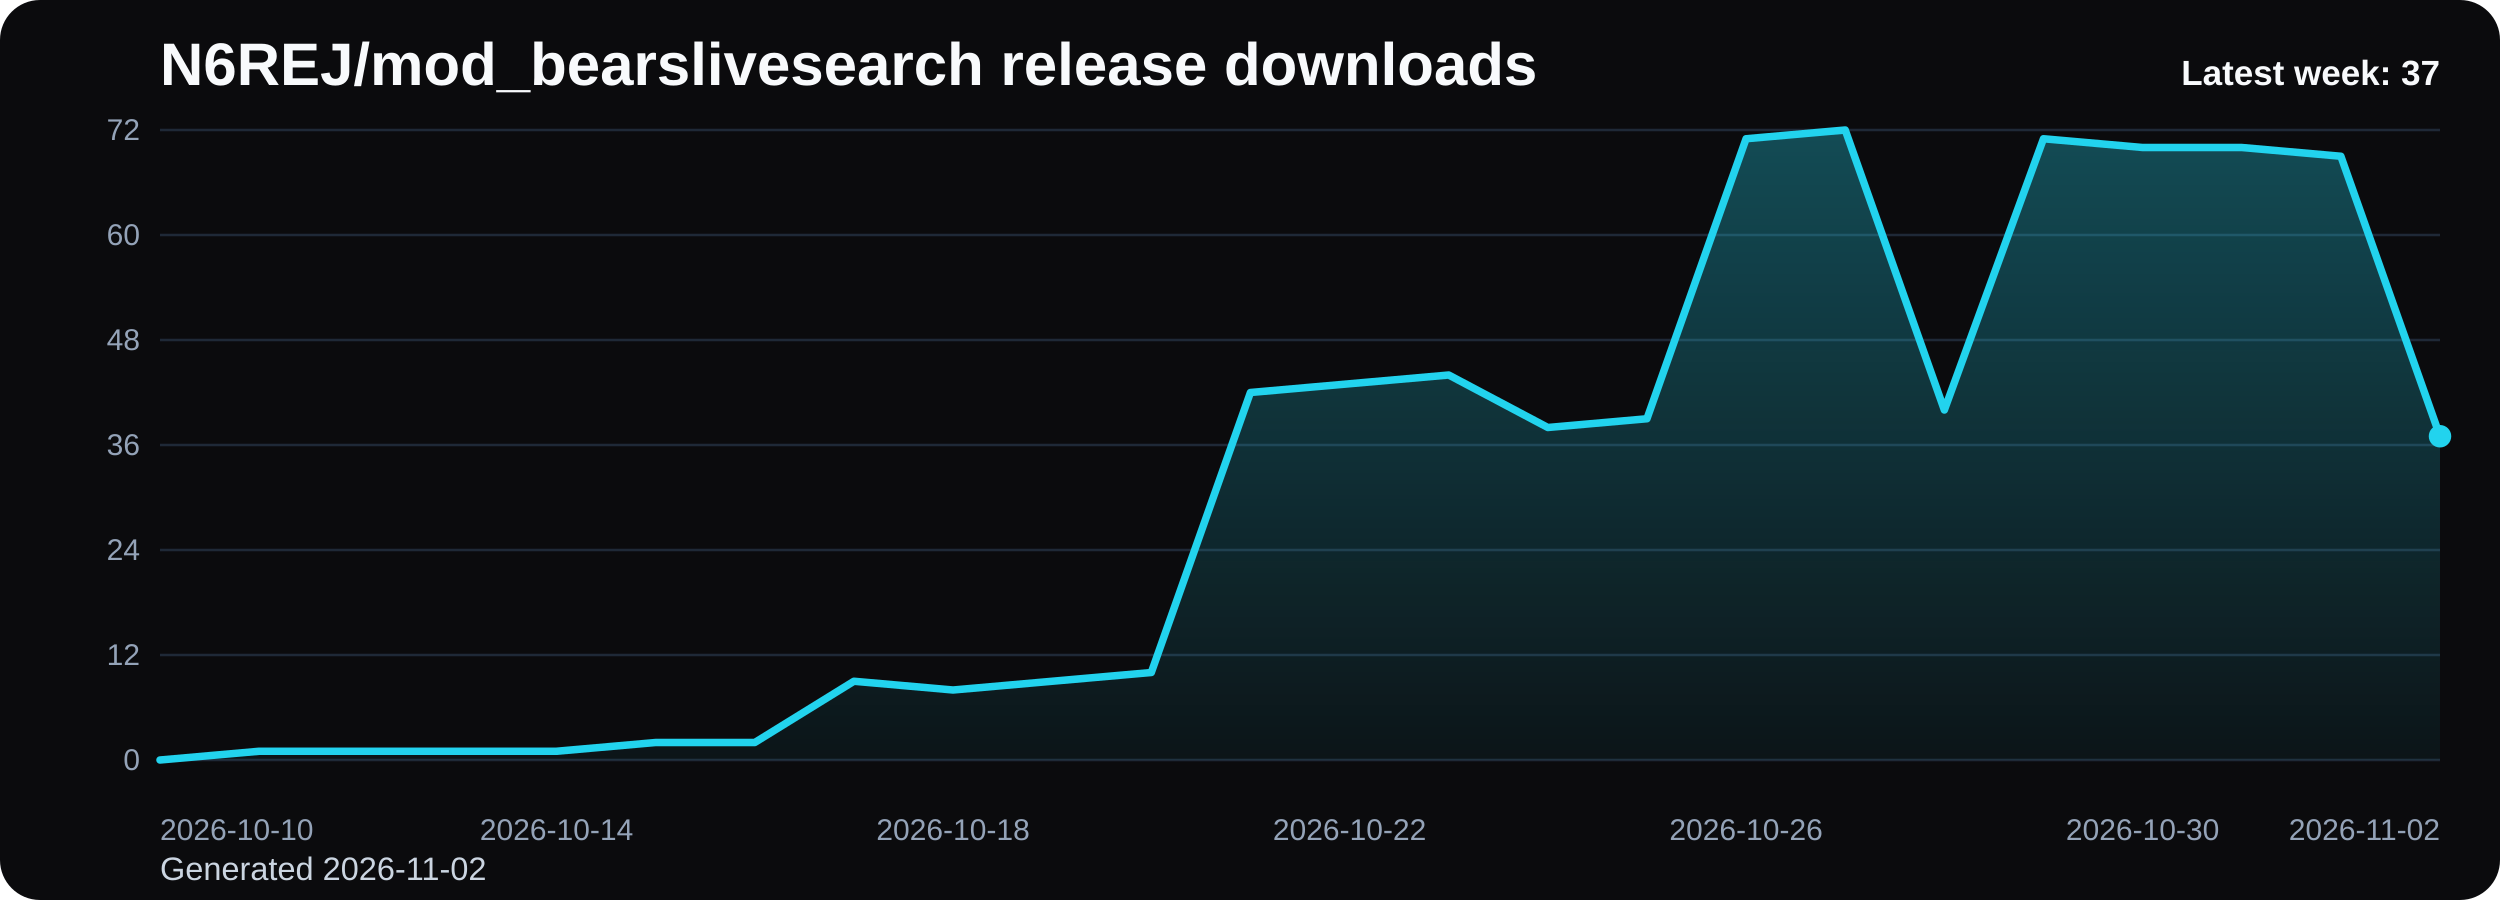
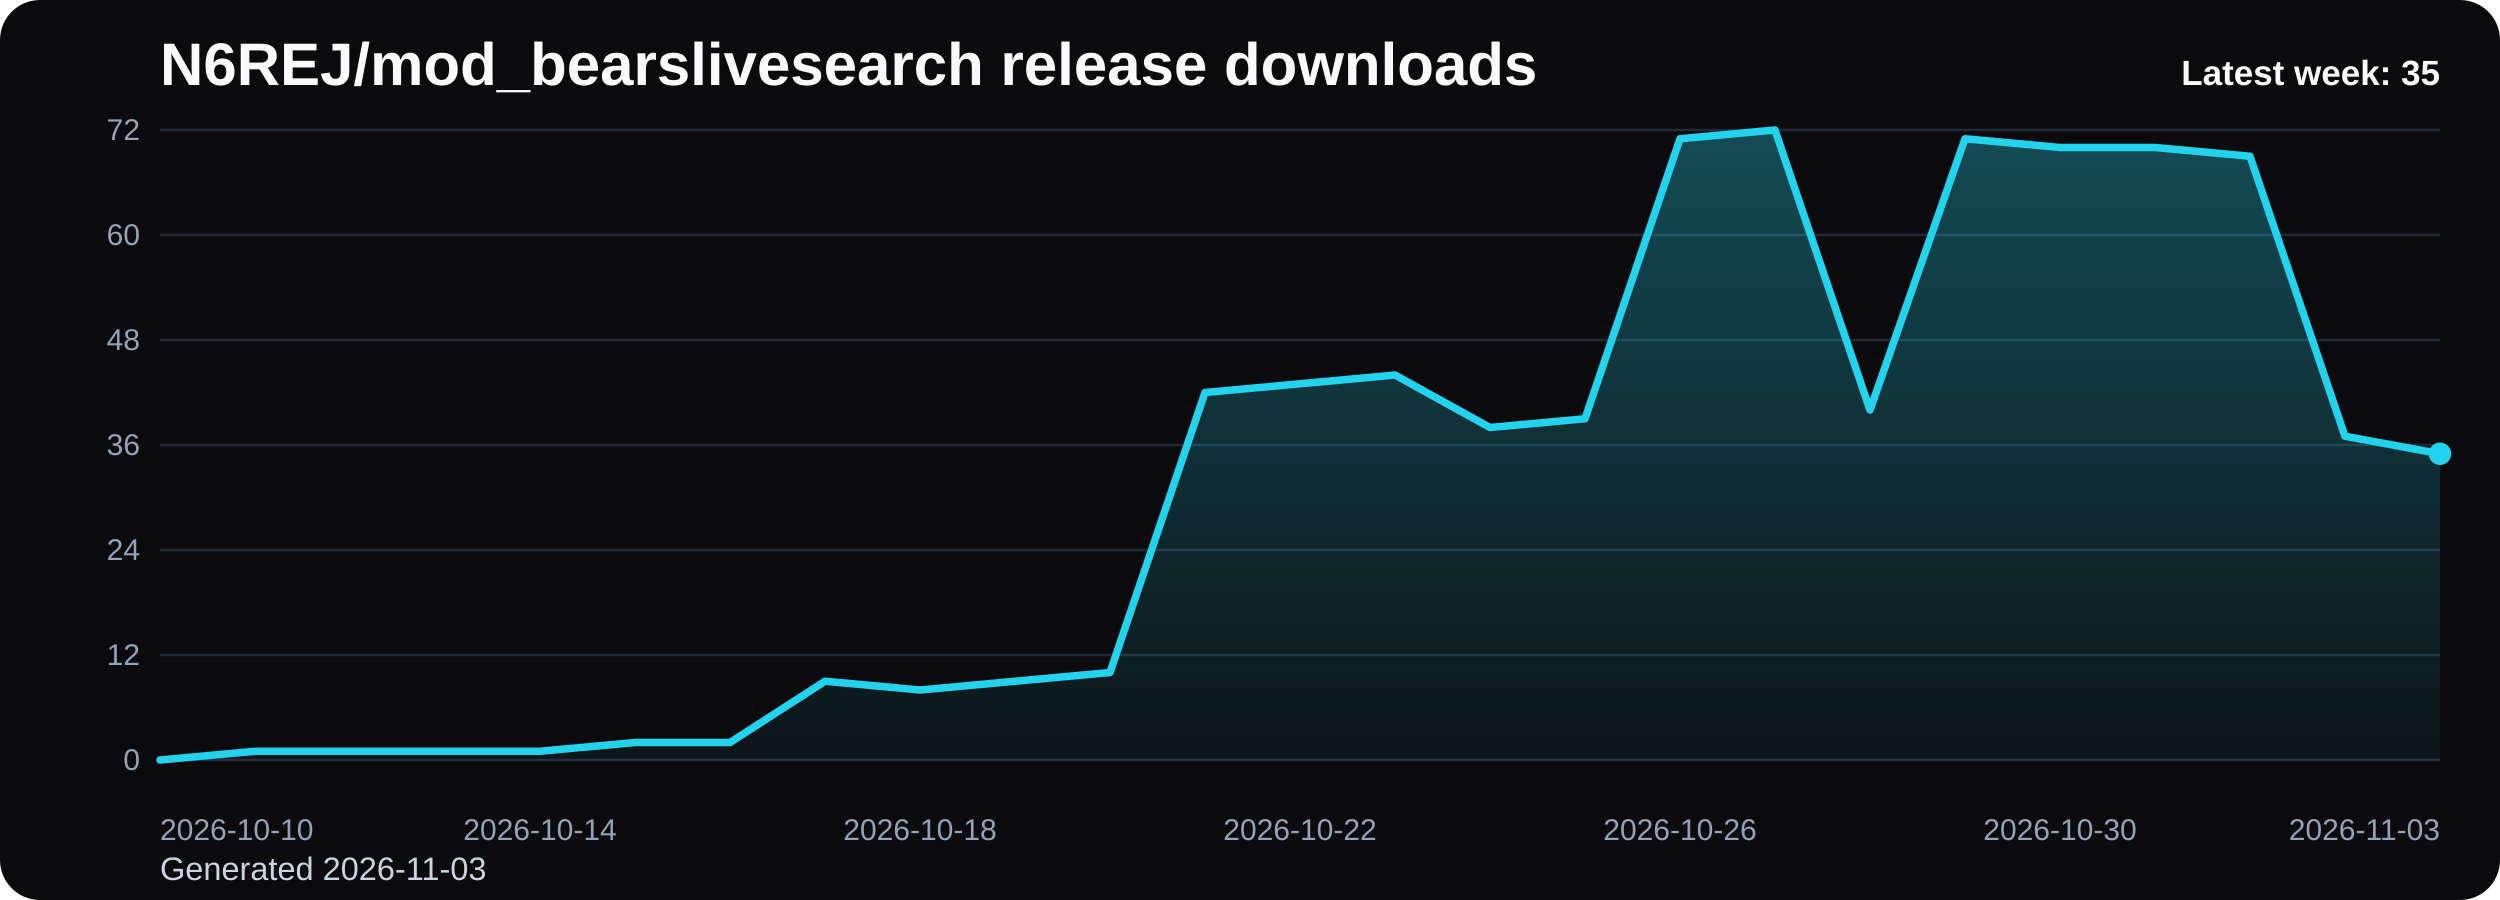
<svg xmlns="http://www.w3.org/2000/svg" viewBox="0 0 1000 360" role="img" aria-label="N6REJ/mod_bearslivesearch release downloads chart">
  <defs>
    <linearGradient id="fill-weekly-black" x1="0" y1="0" x2="0" y2="1">
      <stop offset="0%" stop-color="#22d3ee" stop-opacity="0.32" />
      <stop offset="100%" stop-color="#22d3ee" stop-opacity="0.05" />
    </linearGradient>
    <style>
      .bg { fill: #0b0b0d; }
      .title { font: 700 24px Arial, sans-serif; fill: #f8fafc; }
      .sub { font: 400 13px Arial, sans-serif; fill: #cbd5e1; }
      .grid { stroke: #1f2937; stroke-width: 1; }
      .axis { font: 400 12px Arial, sans-serif; fill: #94a3b8; }
      .line { fill: none; stroke: #22d3ee; stroke-width: 3; stroke-linecap: round; stroke-linejoin: round; }
      .dot { fill: #22d3ee; }
      .value { font: 600 11px Arial, sans-serif; fill: #cbd5e1; }
      .latest { font: 700 14px Arial, sans-serif; fill: #f8fafc; }
    </style>
  </defs>
  <rect class="bg" x="0" y="0" width="1000" height="360" rx="16" />
  <text class="title" x="64" y="34">N6REJ/mod_bearslivesearch release downloads</text>
-   <text class="sub" x="64" y="352">Generated 2026-11-02</text>
+   <text class="sub" x="64" y="352">Generated 2026-11-03</text>
  <line x1="64" y1="52.00" x2="976" y2="52.00" class="grid" />
  <text x="56" y="56.00" text-anchor="end" class="axis">72</text>
  <line x1="64" y1="94.00" x2="976" y2="94.00" class="grid" />
  <text x="56" y="98.00" text-anchor="end" class="axis">60</text>
  <line x1="64" y1="136.00" x2="976" y2="136.00" class="grid" />
  <text x="56" y="140.00" text-anchor="end" class="axis">48</text>
  <line x1="64" y1="178.00" x2="976" y2="178.00" class="grid" />
  <text x="56" y="182.00" text-anchor="end" class="axis">36</text>
  <line x1="64" y1="220.00" x2="976" y2="220.00" class="grid" />
  <text x="56" y="224.00" text-anchor="end" class="axis">24</text>
  <line x1="64" y1="262.00" x2="976" y2="262.00" class="grid" />
  <text x="56" y="266.00" text-anchor="end" class="axis">12</text>
  <line x1="64" y1="304.00" x2="976" y2="304.00" class="grid" />
  <text x="56" y="308.00" text-anchor="end" class="axis">0</text>
-   <path d="M 64.00 304 L 64.00 304.00 L 103.65 300.50 L 143.30 300.50 L 182.96 300.50 L 222.61 300.50 L 262.26 297.00 L 301.91 297.00 L 341.57 272.50 L 381.22 276.00 L 420.87 272.50 L 460.52 269.00 L 500.17 157.00 L 539.83 153.50 L 579.48 150.00 L 619.13 171.00 L 658.78 167.50 L 698.43 55.50 L 738.09 52.00 L 777.74 164.00 L 817.39 55.50 L 857.04 59.00 L 896.70 59.00 L 936.35 62.50 L 976.00 174.50 L 976.00 304 Z" fill="url(#fill-weekly-black)" />
-   <polyline class="line" points="64.00,304.00 103.65,300.50 143.30,300.50 182.96,300.50 222.61,300.50 262.26,297.00 301.91,297.00 341.57,272.50 381.22,276.00 420.87,272.50 460.52,269.00 500.17,157.00 539.83,153.50 579.48,150.00 619.13,171.00 658.78,167.50 698.43,55.50 738.09,52.00 777.74,164.00 817.39,55.50 857.04,59.00 896.70,59.00 936.35,62.50 976.00,174.50" />
-   <circle class="dot" cx="976.00" cy="174.50" r="4.5" />
+   <path d="M 64.00 304 L 64.00 304.00 L 102.00 300.50 L 140.00 300.50 L 178.00 300.50 L 216.00 300.50 L 254.00 297.00 L 292.00 297.00 L 330.00 272.50 L 368.00 276.00 L 406.00 272.50 L 444.00 269.00 L 482.00 157.00 L 520.00 153.50 L 558.00 150.00 L 596.00 171.00 L 634.00 167.50 L 672.00 55.50 L 710.00 52.00 L 748.00 164.00 L 786.00 55.50 L 824.00 59.00 L 862.00 59.00 L 900.00 62.50 L 938.00 174.50 L 976.00 181.50 L 976.00 304 Z" fill="url(#fill-weekly-black)" />
+   <polyline class="line" points="64.00,304.00 102.00,300.50 140.00,300.50 178.00,300.50 216.00,300.50 254.00,297.00 292.00,297.00 330.00,272.50 368.00,276.00 406.00,272.50 444.00,269.00 482.00,157.00 520.00,153.50 558.00,150.00 596.00,171.00 634.00,167.50 672.00,55.50 710.00,52.00 748.00,164.00 786.00,55.50 824.00,59.00 862.00,59.00 900.00,62.50 938.00,174.50 976.00,181.50" />
+   <circle class="dot" cx="976.00" cy="181.50" r="4.5" />
  <text class="axis" x="64.00" y="336" text-anchor="start">2026-10-10</text>
-   <text class="axis" x="222.61" y="336" text-anchor="middle">2026-10-14</text>
-   <text class="axis" x="381.22" y="336" text-anchor="middle">2026-10-18</text>
-   <text class="axis" x="539.83" y="336" text-anchor="middle">2026-10-22</text>
-   <text class="axis" x="698.43" y="336" text-anchor="middle">2026-10-26</text>
-   <text class="axis" x="857.04" y="336" text-anchor="middle">2026-10-30</text>
-   <text class="axis" x="976.00" y="336" text-anchor="end">2026-11-02</text>
-   <text class="latest" x="976" y="34" text-anchor="end">Latest week: 37</text>
+   <text class="axis" x="216.00" y="336" text-anchor="middle">2026-10-14</text>
+   <text class="axis" x="368.00" y="336" text-anchor="middle">2026-10-18</text>
+   <text class="axis" x="520.00" y="336" text-anchor="middle">2026-10-22</text>
+   <text class="axis" x="672.00" y="336" text-anchor="middle">2026-10-26</text>
+   <text class="axis" x="824.00" y="336" text-anchor="middle">2026-10-30</text>
+   <text class="axis" x="976.00" y="336" text-anchor="end">2026-11-03</text>
+   <text class="latest" x="976" y="34" text-anchor="end">Latest week: 35</text>
</svg>
